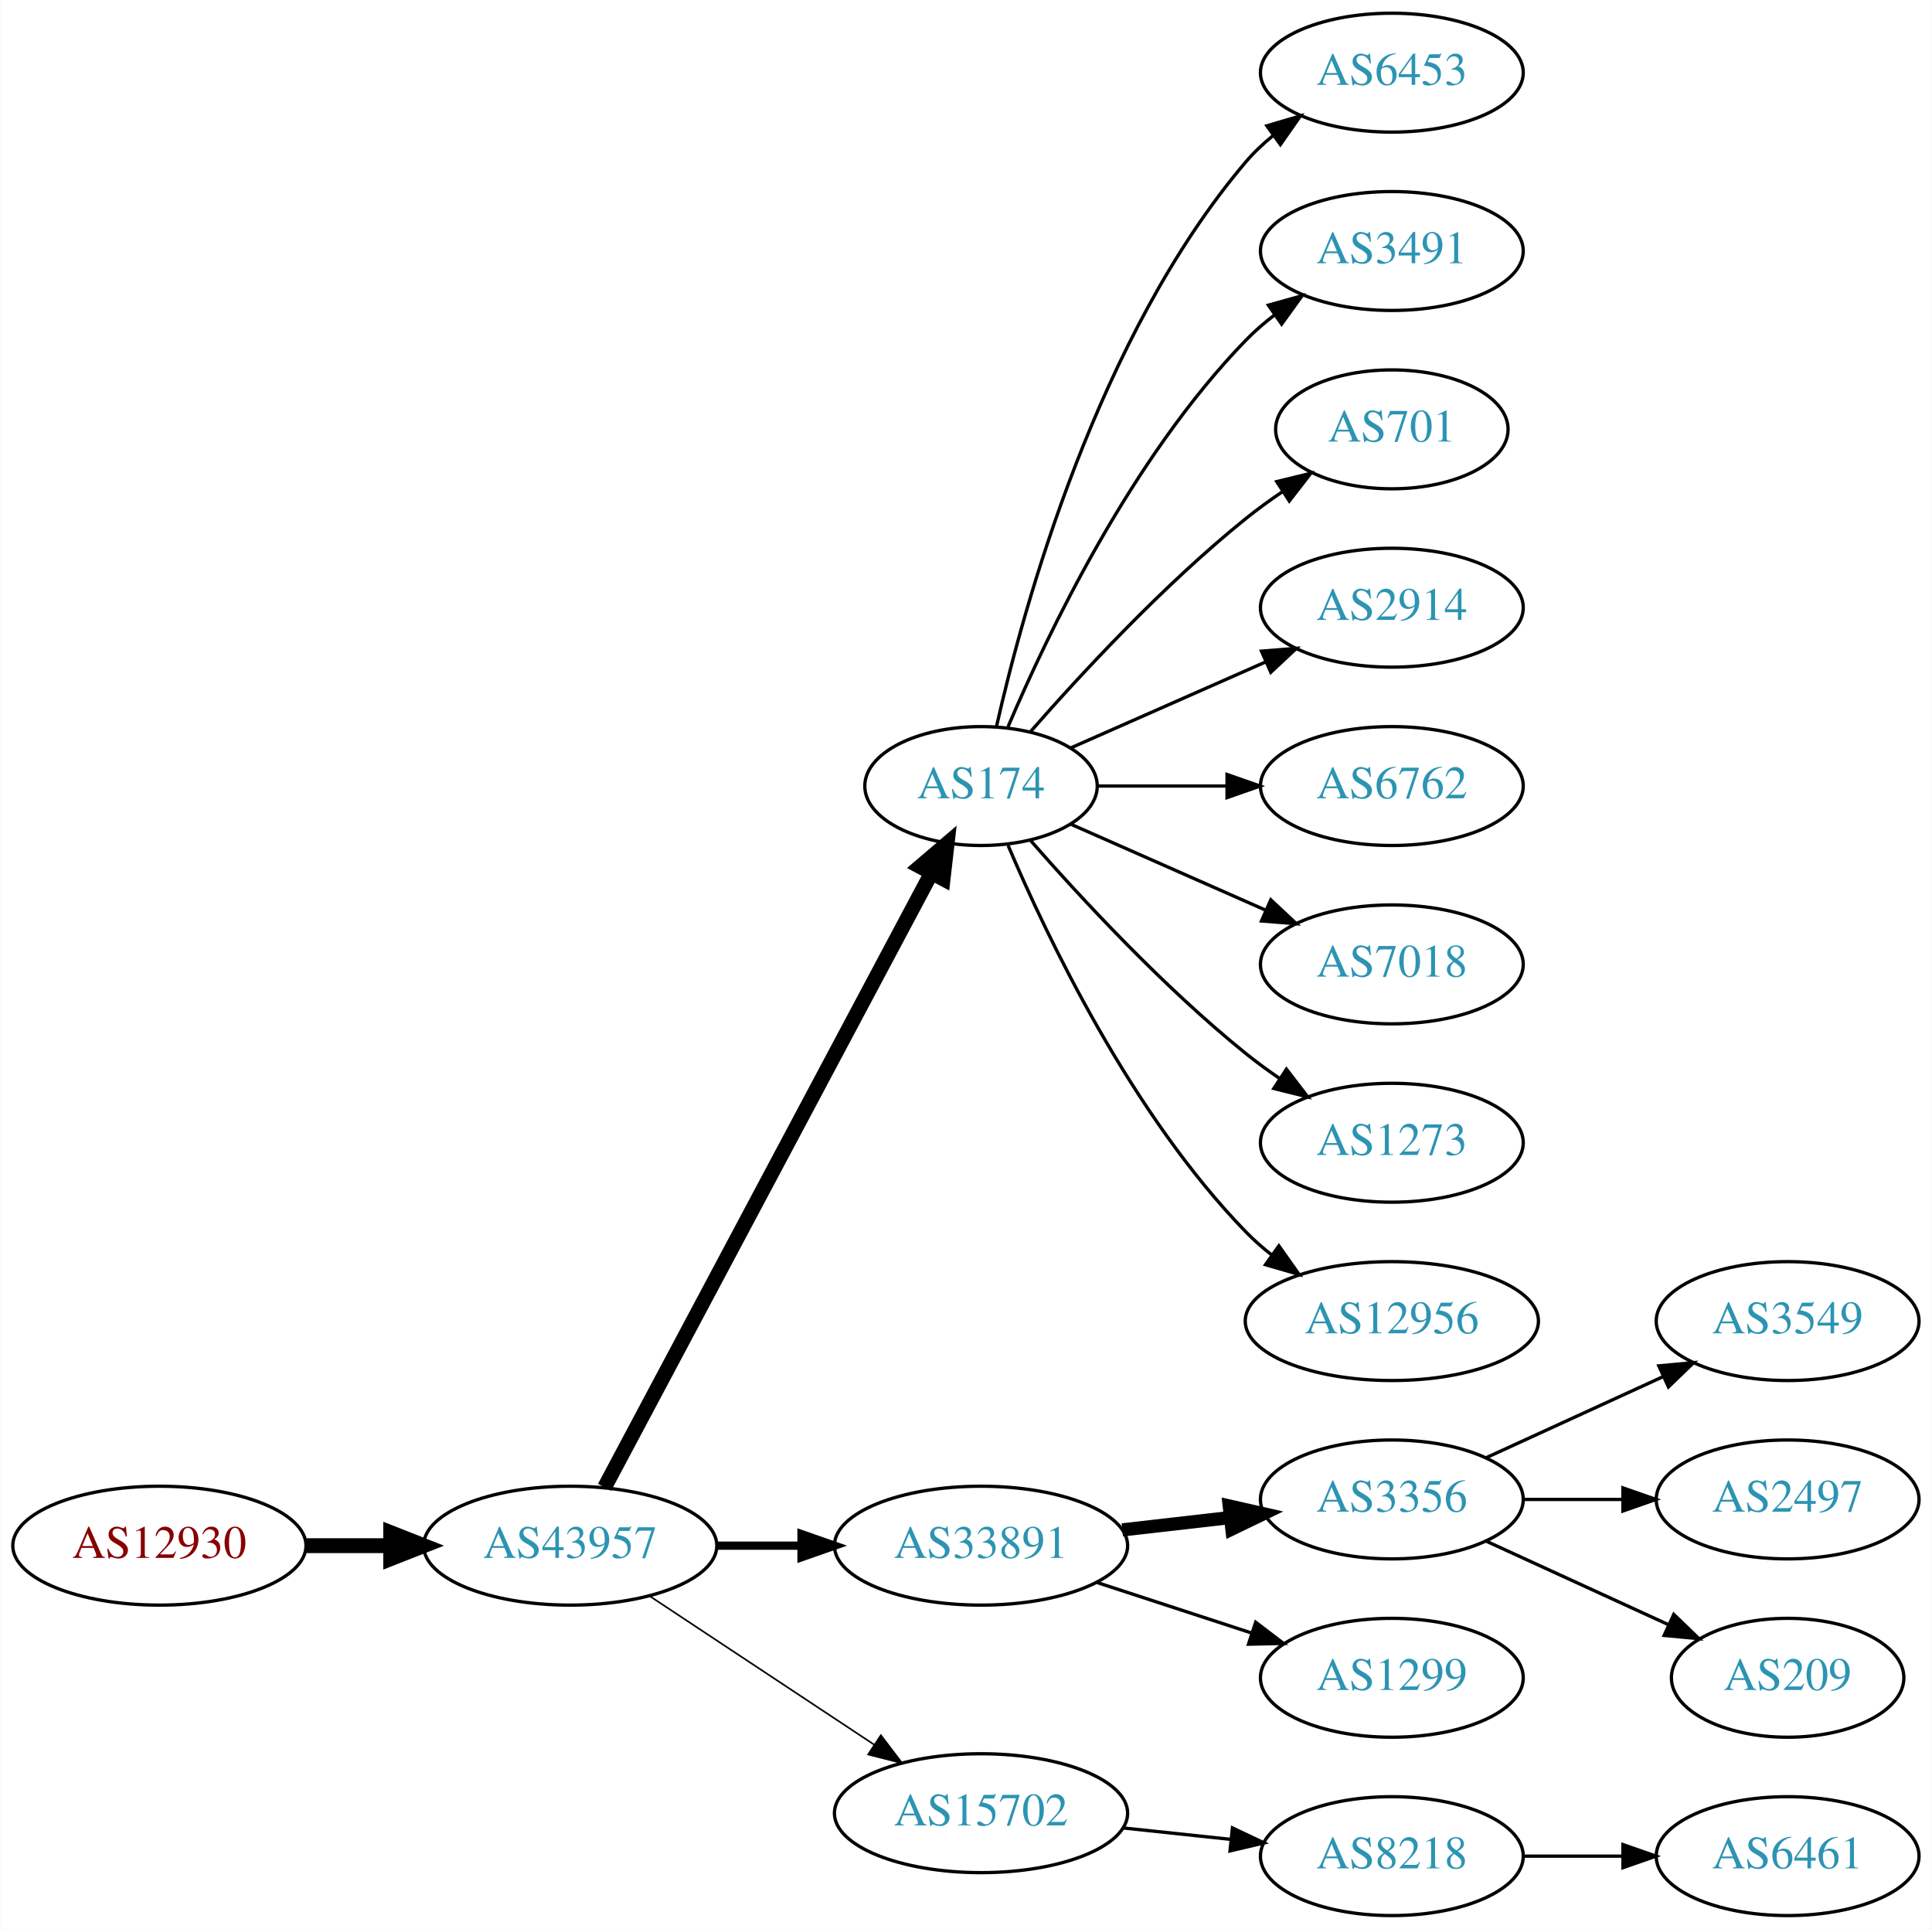
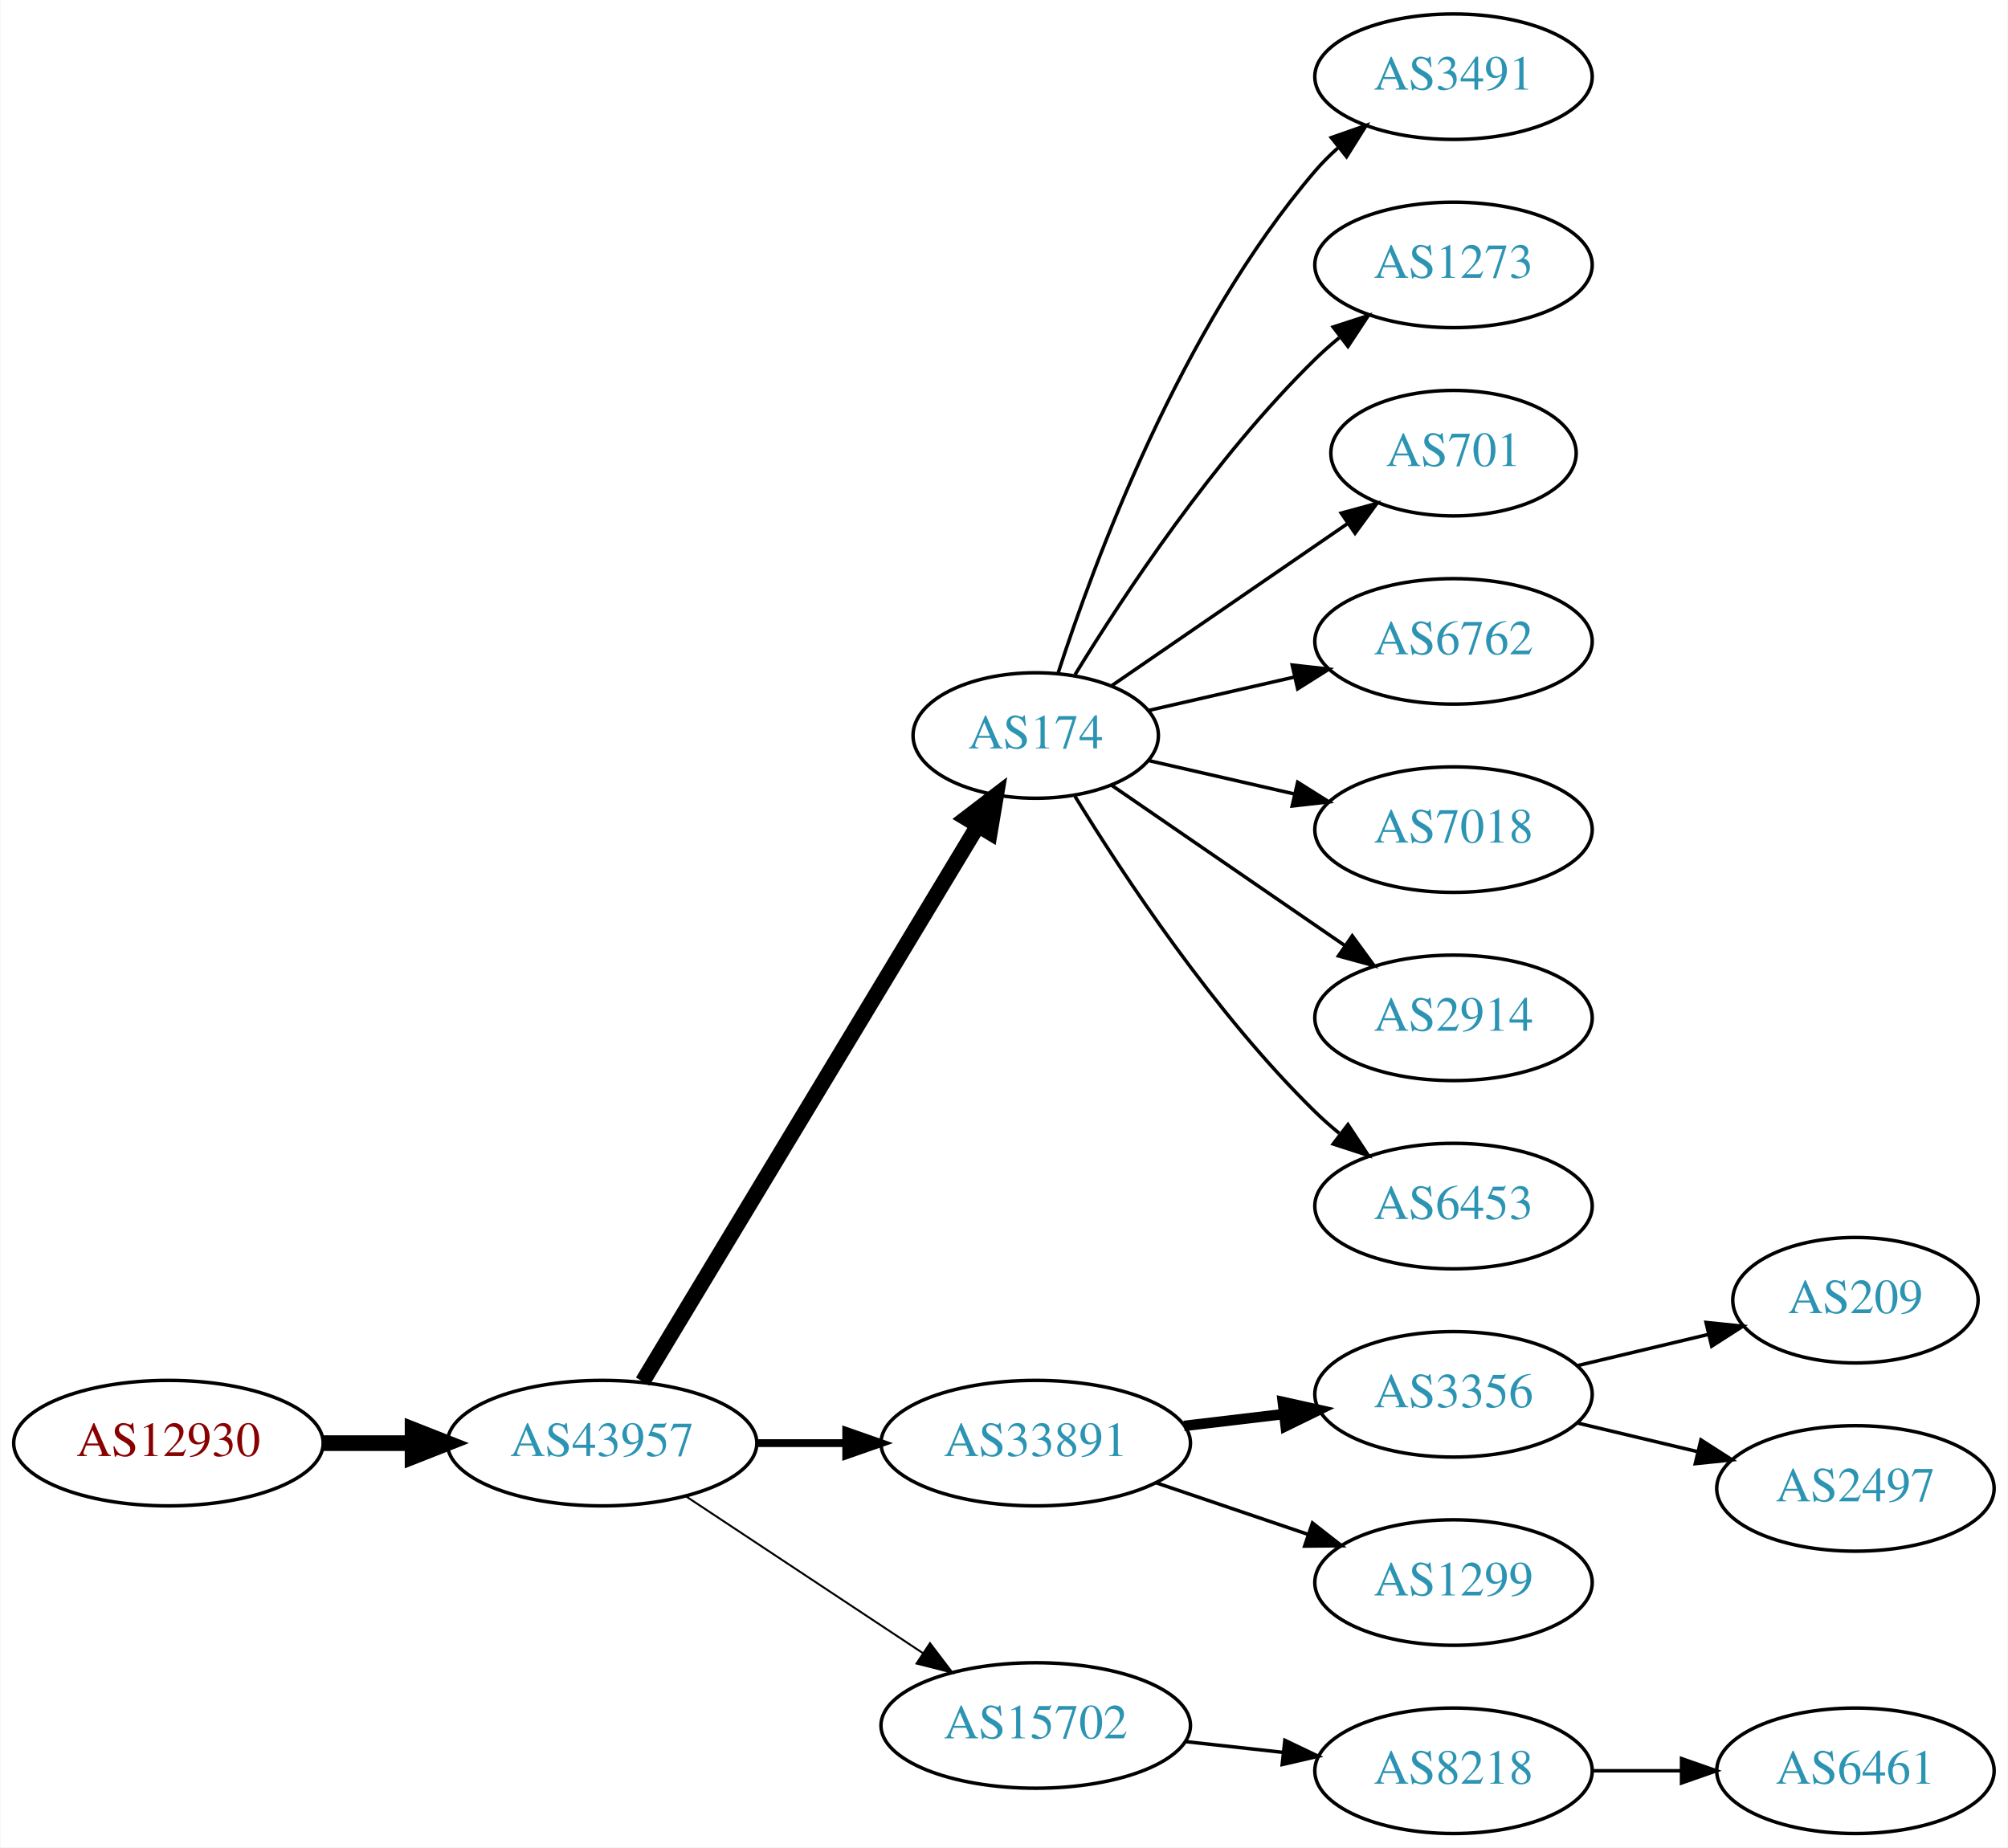
- <svg xmlns="http://www.w3.org/2000/svg" xmlns:xlink="http://www.w3.org/1999/xlink" width="585pt" height="584pt" viewBox="0.00 0.00 584.86 584.00">
-   <g id="graph0" class="graph" transform="scale(1 1) rotate(0) translate(4 580)">
-     <polygon fill="white" stroke="none" points="-4,4 -4,-580 580.862,-580 580.862,4 -4,4" />
+ <svg xmlns="http://www.w3.org/2000/svg" xmlns:xlink="http://www.w3.org/1999/xlink" width="576pt" height="530pt" viewBox="0.00 0.00 575.76 530.00">
+   <g id="graph0" class="graph" transform="scale(1 1) rotate(0) translate(4 526)">
+     <polygon fill="white" stroke="none" points="-4,4 -4,-526 571.762,-526 571.762,4 -4,4" />
    <g id="node1" class="node">
      <g id="a_node1">
        <a xlink:href="/asn/12930" xlink:title="AS12930 ~ card complete Service Bank AG [AT]">
          <ellipse fill="#ffffff" stroke="black" cx="44.196" cy="-112" rx="44.393" ry="18" />
          <text text-anchor="middle" x="44.196" y="-108.3" font-family="Times,serif" font-size="14.00" fill="#880000">AS12930</text>
        </a>
      </g>
    </g>
    <g id="node2" class="node">
      <g id="a_node2">
        <a xlink:href="/asn/43957" xlink:title="AS43957 ~ WNT Telecommunication GmbH [AT]">
          <ellipse fill="#ffffff" stroke="black" cx="168.588" cy="-112" rx="44.393" ry="18" />
          <text text-anchor="middle" x="168.588" y="-108.3" font-family="Times,serif" font-size="14.00" fill="#2c94b3">AS43957</text>
        </a>
      </g>
    </g>
    <g id="edge1" class="edge">
      <path fill="none" stroke="black" stroke-width="4.5" d="M88.692,-112C96.898,-112 105.569,-112 114.041,-112" />
      <polygon fill="black" stroke="black" stroke-width="4.5" points="114.233,-115.938 124.233,-112 114.233,-108.063 114.233,-115.938" />
    </g>
    <g id="node3" class="node">
      <g id="a_node3">
        <a xlink:href="/asn/174" xlink:title="AS174 ~ Cogent Communications [US]">
-           <ellipse fill="#ffffff" stroke="black" cx="292.98" cy="-342" rx="35.194" ry="18" />
-           <text text-anchor="middle" x="292.98" y="-338.3" font-family="Times,serif" font-size="14.00" fill="#2c94b3">AS174</text>
+           <ellipse fill="#ffffff" stroke="black" cx="292.98" cy="-315" rx="35.194" ry="18" />
+           <text text-anchor="middle" x="292.98" y="-311.3" font-family="Times,serif" font-size="14.00" fill="#2c94b3">AS174</text>
        </a>
      </g>
    </g>
    <g id="edge2" class="edge">
-       <path fill="none" stroke="black" stroke-width="4.5" d="M178.989,-129.666C200.355,-169.817 252.663,-268.115 277.903,-315.546" />
-       <polygon fill="black" stroke="black" stroke-width="4.5" points="274.541,-317.611 282.715,-324.589 281.493,-313.911 274.541,-317.611" />
+       <path fill="none" stroke="black" stroke-width="4.5" d="M180.236,-129.66C201.863,-165.532 251.024,-247.069 276.312,-289.012" />
+       <polygon fill="black" stroke="black" stroke-width="4.5" points="273.082,-291.282 281.618,-297.813 279.827,-287.216 273.082,-291.282" />
    </g>
    <g id="node4" class="node">
      <g id="a_node4">
        <a xlink:href="/asn/33891" xlink:title="AS33891 ~ CORE-BACKBONE GMBH GLOBAL NETWORK [DE]">
          <ellipse fill="#ffffff" stroke="black" cx="292.98" cy="-112" rx="44.393" ry="18" />
          <text text-anchor="middle" x="292.98" y="-108.3" font-family="Times,serif" font-size="14.00" fill="#2c94b3">AS33891</text>
        </a>
      </g>
    </g>
    <g id="edge3" class="edge">
-       <path fill="none" stroke="black" stroke-width="2.5" d="M213.084,-112C221.29,-112 229.961,-112 238.434,-112" />
-       <polygon fill="black" stroke="black" stroke-width="2.5" points="238.625,-115.5 248.625,-112 238.625,-108.5 238.625,-115.5" />
+       <path fill="none" stroke="black" stroke-width="2.25" d="M213.084,-112C221.29,-112 229.961,-112 238.434,-112" />
+       <polygon fill="black" stroke="black" stroke-width="2.25" points="238.625,-115.5 248.625,-112 238.625,-108.5 238.625,-115.5" />
    </g>
    <g id="node5" class="node">
      <g id="a_node5">
        <a xlink:href="/asn/15702" xlink:title="AS15702 ~ Onstage Online GmbH [AT]">
          <ellipse fill="#ffffff" stroke="black" cx="292.98" cy="-31" rx="44.393" ry="18" />
          <text text-anchor="middle" x="292.98" y="-27.3" font-family="Times,serif" font-size="14.00" fill="#2c94b3">AS15702</text>
        </a>
      </g>
    </g>
    <g id="edge4" class="edge">
-       <path fill="none" stroke="black" stroke-width="0.5" d="M192.609,-96.764C211.841,-84.037 239.449,-65.766 260.686,-51.711" />
-       <polygon fill="black" stroke="black" stroke-width="0.5" points="262.655,-54.605 269.063,-46.167 258.792,-48.767 262.655,-54.605" />
+       <path fill="none" stroke="black" stroke-width="0.562" d="M192.609,-96.764C211.841,-84.037 239.449,-65.766 260.686,-51.711" />
+       <polygon fill="black" stroke="black" stroke-width="0.562" points="262.655,-54.605 269.063,-46.167 258.792,-48.767 262.655,-54.605" />
    </g>
    <g id="node6" class="node">
      <g id="a_node6">
-         <a xlink:href="/asn/6453" xlink:title="AS6453 ~ TATA COMMUNICATIONS (AMERICA) INC [US]">
-           <ellipse fill="#ffffff" stroke="black" cx="417.373" cy="-558" rx="39.794" ry="18" />
-           <text text-anchor="middle" x="417.373" y="-554.3" font-family="Times,serif" font-size="14.00" fill="#2c94b3">AS6453</text>
+         <a xlink:href="/asn/3491" xlink:title="AS3491 ~ PCCW Global, Inc. [US]">
+           <ellipse fill="#ffffff" stroke="black" cx="412.823" cy="-504" rx="39.794" ry="18" />
+           <text text-anchor="middle" x="412.823" y="-500.3" font-family="Times,serif" font-size="14.00" fill="#2c94b3">AS3491</text>
        </a>
      </g>
    </g>
    <g id="edge5" class="edge">
-       <path fill="none" stroke="black" d="M297.674,-360.075C305.814,-396.148 328.247,-478.14 373.176,-531 375.611,-533.864 378.427,-536.521 381.432,-538.961" />
-       <polygon fill="black" stroke="black" points="379.531,-541.905 389.692,-544.906 383.62,-536.224 379.531,-541.905" />
+       <path fill="none" stroke="black" d="M299.346,-332.74C309.61,-364.461 334.502,-431.808 373.176,-477 375.122,-479.274 377.3,-481.449 379.605,-483.507" />
+       <polygon fill="black" stroke="black" points="377.775,-486.524 387.774,-490.027 382.142,-481.053 377.775,-486.524" />
    </g>
    <g id="node7" class="node">
      <g id="a_node7">
-         <a xlink:href="/asn/3491" xlink:title="AS3491 ~ PCCW Global, Inc. [US]">
-           <ellipse fill="#ffffff" stroke="black" cx="417.373" cy="-504" rx="39.794" ry="18" />
-           <text text-anchor="middle" x="417.373" y="-500.3" font-family="Times,serif" font-size="14.00" fill="#2c94b3">AS3491</text>
+         <a xlink:href="/asn/1273" xlink:title="AS1273 ~ Vodafone Group PLC [EU]">
+           <ellipse fill="#ffffff" stroke="black" cx="412.823" cy="-450" rx="39.794" ry="18" />
+           <text text-anchor="middle" x="412.823" y="-446.3" font-family="Times,serif" font-size="14.00" fill="#2c94b3">AS1273</text>
        </a>
      </g>
    </g>
    <g id="edge6" class="edge">
-       <path fill="none" stroke="black" d="M301.171,-359.975C312.938,-387.682 338.512,-441.348 373.176,-477 375.797,-479.695 378.737,-482.239 381.82,-484.608" />
-       <polygon fill="black" stroke="black" points="379.986,-487.597 390.189,-490.455 383.995,-481.859 379.986,-487.597" />
+       <path fill="none" stroke="black" d="M304.246,-332.44C318.055,-354.991 344.243,-394.722 373.176,-423 375.317,-425.092 377.634,-427.137 380.034,-429.106" />
+       <polygon fill="black" stroke="black" points="378.301,-432.185 388.375,-435.464 382.544,-426.618 378.301,-432.185" />
    </g>
    <g id="node8" class="node">
      <g id="a_node8">
        <a xlink:href="/asn/701" xlink:title="AS701 ~ UUNET [US]">
-           <ellipse fill="#ffffff" stroke="black" cx="417.373" cy="-450" rx="35.194" ry="18" />
-           <text text-anchor="middle" x="417.373" y="-446.3" font-family="Times,serif" font-size="14.00" fill="#2c94b3">AS701</text>
+           <ellipse fill="#ffffff" stroke="black" cx="412.823" cy="-396" rx="35.194" ry="18" />
+           <text text-anchor="middle" x="412.823" y="-392.3" font-family="Times,serif" font-size="14.00" fill="#2c94b3">AS701</text>
        </a>
      </g>
    </g>
    <g id="edge7" class="edge">
-       <path fill="none" stroke="black" d="M307.854,-358.345C322.924,-375.559 348.202,-402.901 373.176,-423 376.682,-425.821 380.5,-428.587 384.368,-431.208" />
-       <polygon fill="black" stroke="black" points="382.518,-434.18 392.813,-436.682 386.325,-428.306 382.518,-434.18" />
+       <path fill="none" stroke="black" d="M314.777,-329.295C333.593,-342.228 361.499,-361.409 382.563,-375.888" />
+       <polygon fill="black" stroke="black" points="380.614,-378.796 390.838,-381.576 384.579,-373.027 380.614,-378.796" />
    </g>
    <g id="node9" class="node">
      <g id="a_node9">
-         <a xlink:href="/asn/2914" xlink:title="AS2914 ~ NTT America, Inc. [US]">
-           <ellipse fill="#ffffff" stroke="black" cx="417.373" cy="-396" rx="39.794" ry="18" />
-           <text text-anchor="middle" x="417.373" y="-392.3" font-family="Times,serif" font-size="14.00" fill="#2c94b3">AS2914</text>
+         <a xlink:href="/asn/6762" xlink:title="AS6762 ~ TELECOM ITALIA SPARKLE S.p.A. [IT]">
+           <ellipse fill="#ffffff" stroke="black" cx="412.823" cy="-342" rx="39.794" ry="18" />
+           <text text-anchor="middle" x="412.823" y="-338.3" font-family="Times,serif" font-size="14.00" fill="#2c94b3">AS6762</text>
        </a>
      </g>
    </g>
    <g id="edge8" class="edge">
-       <path fill="none" stroke="black" d="M320.237,-353.584C337.422,-361.167 360.135,-371.188 379.17,-379.586" />
-       <polygon fill="black" stroke="black" points="377.896,-382.849 388.458,-383.684 380.721,-376.445 377.896,-382.849" />
+       <path fill="none" stroke="black" d="M325.251,-322.165C338.09,-325.106 353.195,-328.567 367.162,-331.767" />
+       <polygon fill="black" stroke="black" points="366.553,-335.219 377.083,-334.04 368.117,-328.395 366.553,-335.219" />
    </g>
    <g id="node10" class="node">
      <g id="a_node10">
-         <a xlink:href="/asn/6762" xlink:title="AS6762 ~ TELECOM ITALIA SPARKLE S.p.A. [IT]">
-           <ellipse fill="#ffffff" stroke="black" cx="417.373" cy="-342" rx="39.794" ry="18" />
-           <text text-anchor="middle" x="417.373" y="-338.3" font-family="Times,serif" font-size="14.00" fill="#2c94b3">AS6762</text>
+         <a xlink:href="/asn/7018" xlink:title="AS7018 ~ AT&amp;T Services, Inc. [US]">
+           <ellipse fill="#ffffff" stroke="black" cx="412.823" cy="-288" rx="39.794" ry="18" />
+           <text text-anchor="middle" x="412.823" y="-284.3" font-family="Times,serif" font-size="14.00" fill="#2c94b3">AS7018</text>
        </a>
      </g>
    </g>
    <g id="edge9" class="edge">
-       <path fill="none" stroke="black" d="M328.399,-342C340.45,-342 354.226,-342 367.244,-342" />
-       <polygon fill="black" stroke="black" points="367.474,-345.5 377.473,-342 367.473,-338.5 367.474,-345.5" />
+       <path fill="none" stroke="black" d="M325.251,-307.835C338.09,-304.894 353.195,-301.433 367.162,-298.233" />
+       <polygon fill="black" stroke="black" points="368.117,-301.605 377.083,-295.96 366.553,-294.781 368.117,-301.605" />
    </g>
    <g id="node11" class="node">
      <g id="a_node11">
-         <a xlink:href="/asn/7018" xlink:title="AS7018 ~ AT&amp;T Services, Inc. [US]">
-           <ellipse fill="#ffffff" stroke="black" cx="417.373" cy="-288" rx="39.794" ry="18" />
-           <text text-anchor="middle" x="417.373" y="-284.3" font-family="Times,serif" font-size="14.00" fill="#2c94b3">AS7018</text>
+         <a xlink:href="/asn/2914" xlink:title="AS2914 ~ NTT America, Inc. [US]">
+           <ellipse fill="#ffffff" stroke="black" cx="412.823" cy="-234" rx="39.794" ry="18" />
+           <text text-anchor="middle" x="412.823" y="-230.3" font-family="Times,serif" font-size="14.00" fill="#2c94b3">AS2914</text>
        </a>
      </g>
    </g>
    <g id="edge10" class="edge">
-       <path fill="none" stroke="black" d="M320.237,-330.416C337.422,-322.833 360.135,-312.812 379.17,-304.414" />
-       <polygon fill="black" stroke="black" points="380.721,-307.555 388.458,-300.316 377.896,-301.151 380.721,-307.555" />
+       <path fill="none" stroke="black" d="M314.777,-300.705C333.361,-287.932 360.811,-269.063 381.779,-254.651" />
+       <polygon fill="black" stroke="black" points="383.779,-257.524 390.037,-248.975 379.814,-251.755 383.779,-257.524" />
    </g>
    <g id="node12" class="node">
      <g id="a_node12">
-         <a xlink:href="/asn/1273" xlink:title="AS1273 ~ Vodafone Group PLC [EU]">
-           <ellipse fill="#ffffff" stroke="black" cx="417.373" cy="-234" rx="39.794" ry="18" />
-           <text text-anchor="middle" x="417.373" y="-230.3" font-family="Times,serif" font-size="14.00" fill="#2c94b3">AS1273</text>
+         <a xlink:href="/asn/6453" xlink:title="AS6453 ~ TATA COMMUNICATIONS (AMERICA) INC [US]">
+           <ellipse fill="#ffffff" stroke="black" cx="412.823" cy="-180" rx="39.794" ry="18" />
+           <text text-anchor="middle" x="412.823" y="-176.3" font-family="Times,serif" font-size="14.00" fill="#2c94b3">AS6453</text>
        </a>
      </g>
    </g>
    <g id="edge11" class="edge">
-       <path fill="none" stroke="black" d="M307.854,-325.655C322.924,-308.441 348.202,-281.099 373.176,-261 376.432,-258.38 379.957,-255.808 383.542,-253.354" />
-       <polygon fill="black" stroke="black" points="385.46,-256.281 391.914,-247.879 381.629,-250.423 385.46,-256.281" />
+       <path fill="none" stroke="black" d="M304.246,-297.56C318.055,-275.009 344.243,-235.278 373.176,-207 375.317,-204.908 377.634,-202.863 380.034,-200.894" />
+       <polygon fill="black" stroke="black" points="382.544,-203.382 388.375,-194.536 378.301,-197.815 382.544,-203.382" />
    </g>
    <g id="node13" class="node">
      <g id="a_node13">
-         <a xlink:href="/asn/12956" xlink:title="AS12956 ~ TELXIUS [ES]">
-           <ellipse fill="#ffffff" stroke="black" cx="417.373" cy="-180" rx="44.393" ry="18" />
-           <text text-anchor="middle" x="417.373" y="-176.3" font-family="Times,serif" font-size="14.00" fill="#2c94b3">AS12956</text>
+         <a xlink:href="/asn/3356" xlink:title="AS3356 ~ Level 3 Parent, LLC [US]">
+           <ellipse fill="#ffffff" stroke="black" cx="412.823" cy="-126" rx="39.794" ry="18" />
+           <text text-anchor="middle" x="412.823" y="-122.3" font-family="Times,serif" font-size="14.00" fill="#2c94b3">AS3356</text>
        </a>
      </g>
    </g>
    <g id="edge12" class="edge">
-       <path fill="none" stroke="black" d="M301.171,-324.025C312.938,-296.318 338.512,-242.652 373.176,-207 375.592,-204.515 378.281,-202.158 381.102,-199.949" />
-       <polygon fill="black" stroke="black" points="383.167,-202.775 389.286,-194.127 379.109,-197.071 383.167,-202.775" />
+       <path fill="none" stroke="black" stroke-width="3" d="M335.527,-116.936C344.773,-118.034 354.646,-119.207 364.118,-120.332" />
+       <polygon fill="black" stroke="black" stroke-width="3" points="363.846,-123.825 374.189,-121.529 364.672,-116.874 363.846,-123.825" />
    </g>
    <g id="node14" class="node">
      <g id="a_node14">
-         <a xlink:href="/asn/3356" xlink:title="AS3356 ~ Level 3 Parent, LLC [US]">
-           <ellipse fill="#ffffff" stroke="black" cx="417.373" cy="-126" rx="39.794" ry="18" />
-           <text text-anchor="middle" x="417.373" y="-122.3" font-family="Times,serif" font-size="14.00" fill="#2c94b3">AS3356</text>
+         <a xlink:href="/asn/1299" xlink:title="AS1299 ~ Telia Carrier [EU]">
+           <ellipse fill="#ffffff" stroke="black" cx="412.823" cy="-72" rx="39.794" ry="18" />
+           <text text-anchor="middle" x="412.823" y="-68.3" font-family="Times,serif" font-size="14.00" fill="#2c94b3">AS1299</text>
        </a>
      </g>
    </g>
    <g id="edge13" class="edge">
-       <path fill="none" stroke="black" stroke-width="4" d="M335.759,-116.779C346.254,-117.979 357.6,-119.277 368.373,-120.51" />
-       <polygon fill="black" stroke="black" stroke-width="4" points="368.147,-124.006 378.48,-121.666 368.942,-117.052 368.147,-124.006" />
+       <path fill="none" stroke="black" d="M327.434,-100.645C341.035,-96.028 356.877,-90.651 371.138,-85.81" />
+       <polygon fill="black" stroke="black" points="372.368,-89.089 380.712,-82.56 370.118,-82.46 372.368,-89.089" />
    </g>
    <g id="node15" class="node">
      <g id="a_node15">
-         <a xlink:href="/asn/1299" xlink:title="AS1299 ~ Telia Carrier [EU]">
-           <ellipse fill="#ffffff" stroke="black" cx="417.373" cy="-72" rx="39.794" ry="18" />
-           <text text-anchor="middle" x="417.373" y="-68.3" font-family="Times,serif" font-size="14.00" fill="#2c94b3">AS1299</text>
+         <a xlink:href="/asn/8218" xlink:title="AS8218 ~ legacy Neotelecoms [FR]">
+           <ellipse fill="#ffffff" stroke="black" cx="412.823" cy="-18" rx="39.794" ry="18" />
+           <text text-anchor="middle" x="412.823" y="-14.3" font-family="Times,serif" font-size="14.00" fill="#2c94b3">AS8218</text>
        </a>
      </g>
    </g>
    <g id="edge14" class="edge">
-       <path fill="none" stroke="black" d="M328.073,-100.858C342.579,-96.117 359.631,-90.544 374.862,-85.567" />
-       <polygon fill="black" stroke="black" points="376.144,-88.829 384.562,-82.396 373.97,-82.176 376.144,-88.829" />
-     </g>
-     <g id="node19" class="node">
-       <g id="a_node19">
-         <a xlink:href="/asn/8218" xlink:title="AS8218 ~ legacy Neotelecoms [FR]">
-           <ellipse fill="#ffffff" stroke="black" cx="417.373" cy="-18" rx="39.794" ry="18" />
-           <text text-anchor="middle" x="417.373" y="-14.3" font-family="Times,serif" font-size="14.00" fill="#2c94b3">AS8218</text>
-         </a>
-       </g>
-     </g>
-     <g id="edge18" class="edge">
-       <path fill="none" stroke="black" d="M336.101,-26.526C346.581,-25.413 357.891,-24.212 368.62,-23.072" />
-       <polygon fill="black" stroke="black" points="369.109,-26.54 378.683,-22.003 368.37,-19.579 369.109,-26.54" />
+       <path fill="none" stroke="black" d="M335.859,-26.38C344.895,-25.383 354.517,-24.322 363.768,-23.301" />
+       <polygon fill="black" stroke="black" points="364.449,-26.747 374.005,-22.172 363.681,-19.79 364.449,-26.747" />
+     </g>
+     <g id="node17" class="node">
+       <g id="a_node17">
+         <a xlink:href="/asn/209" xlink:title="AS209 ~ CenturyLink Communications, LLC [US]">
+           <ellipse fill="#ffffff" stroke="black" cx="528.116" cy="-153" rx="35.194" ry="18" />
+           <text text-anchor="middle" x="528.116" y="-149.3" font-family="Times,serif" font-size="14.00" fill="#2c94b3">AS209</text>
+         </a>
+       </g>
+     </g>
+     <g id="edge16" class="edge">
+       <path fill="none" stroke="black" d="M448.43,-134.248C460.225,-137.058 473.529,-140.229 485.797,-143.153" />
+       <polygon fill="black" stroke="black" points="485.263,-146.624 495.802,-145.537 486.886,-139.814 485.263,-146.624" />
+     </g>
+     <g id="node18" class="node">
+       <g id="a_node18">
+         <a xlink:href="/asn/2497" xlink:title="AS2497 ~ Internet Initiative Japan Inc. [JP]">
+           <ellipse fill="#ffffff" stroke="black" cx="528.116" cy="-99" rx="39.794" ry="18" />
+           <text text-anchor="middle" x="528.116" y="-95.3" font-family="Times,serif" font-size="14.00" fill="#2c94b3">AS2497</text>
+         </a>
+       </g>
+     </g>
+     <g id="edge17" class="edge">
+       <path fill="none" stroke="black" d="M448.43,-117.752C459.301,-115.162 471.456,-112.265 482.898,-109.538" />
+       <polygon fill="black" stroke="black" points="483.804,-112.92 492.721,-107.197 482.182,-106.111 483.804,-112.92" />
    </g>
    <g id="node16" class="node">
      <g id="a_node16">
-         <a xlink:href="/asn/3549" xlink:title="AS3549 ~ Level 3 Parent, LLC [US]">
-           <ellipse fill="#ffffff" stroke="black" cx="537.215" cy="-180" rx="39.794" ry="18" />
-           <text text-anchor="middle" x="537.215" y="-176.3" font-family="Times,serif" font-size="14.00" fill="#2c94b3">AS3549</text>
+         <a xlink:href="/asn/6461" xlink:title="AS6461 ~ Zayo Bandwidth [US]">
+           <ellipse fill="#ffffff" stroke="black" cx="528.116" cy="-18" rx="39.794" ry="18" />
+           <text text-anchor="middle" x="528.116" y="-14.3" font-family="Times,serif" font-size="14.00" fill="#2c94b3">AS6461</text>
        </a>
      </g>
    </g>
    <g id="edge15" class="edge">
-       <path fill="none" stroke="black" d="M446.001,-138.661C461.958,-145.973 482.229,-155.261 499.512,-163.181" />
-       <polygon fill="black" stroke="black" points="498.21,-166.435 508.759,-167.419 501.126,-160.071 498.21,-166.435" />
-     </g>
-     <g id="node17" class="node">
-       <g id="a_node17">
-         <a xlink:href="/asn/2497" xlink:title="AS2497 ~ Internet Initiative Japan Inc. [JP]">
-           <ellipse fill="#ffffff" stroke="black" cx="537.215" cy="-126" rx="39.794" ry="18" />
-           <text text-anchor="middle" x="537.215" y="-122.3" font-family="Times,serif" font-size="14.00" fill="#2c94b3">AS2497</text>
-         </a>
-       </g>
-     </g>
-     <g id="edge16" class="edge">
-       <path fill="none" stroke="black" d="M457.285,-126C466.839,-126 477.188,-126 487.151,-126" />
-       <polygon fill="black" stroke="black" points="487.343,-129.5 497.343,-126 487.343,-122.5 487.343,-129.5" />
-     </g>
-     <g id="node18" class="node">
-       <g id="a_node18">
-         <a xlink:href="/asn/209" xlink:title="AS209 ~ CenturyLink Communications, LLC [US]">
-           <ellipse fill="#ffffff" stroke="black" cx="537.215" cy="-72" rx="35.194" ry="18" />
-           <text text-anchor="middle" x="537.215" y="-68.3" font-family="Times,serif" font-size="14.00" fill="#2c94b3">AS209</text>
-         </a>
-       </g>
-     </g>
-     <g id="edge17" class="edge">
-       <path fill="none" stroke="black" d="M446.001,-113.339C462.418,-105.817 483.399,-96.202 500.996,-88.139" />
-       <polygon fill="black" stroke="black" points="502.74,-91.189 510.373,-83.842 499.824,-84.826 502.74,-91.189" />
-     </g>
-     <g id="node20" class="node">
-       <g id="a_node20">
-         <a xlink:href="/asn/6461" xlink:title="AS6461 ~ Zayo Bandwidth [US]">
-           <ellipse fill="#ffffff" stroke="black" cx="537.215" cy="-18" rx="39.794" ry="18" />
-           <text text-anchor="middle" x="537.215" y="-14.3" font-family="Times,serif" font-size="14.00" fill="#2c94b3">AS6461</text>
-         </a>
-       </g>
-     </g>
-     <g id="edge19" class="edge">
-       <path fill="none" stroke="black" d="M457.285,-18C466.839,-18 477.188,-18 487.151,-18" />
-       <polygon fill="black" stroke="black" points="487.343,-21.5 497.343,-18 487.343,-14.5 487.343,-21.5" />
+       <path fill="none" stroke="black" d="M452.495,-18C460.698,-18 469.462,-18 477.994,-18" />
+       <polygon fill="black" stroke="black" points="478.233,-21.5 488.233,-18 478.233,-14.5 478.233,-21.5" />
    </g>
  </g>
</svg>
